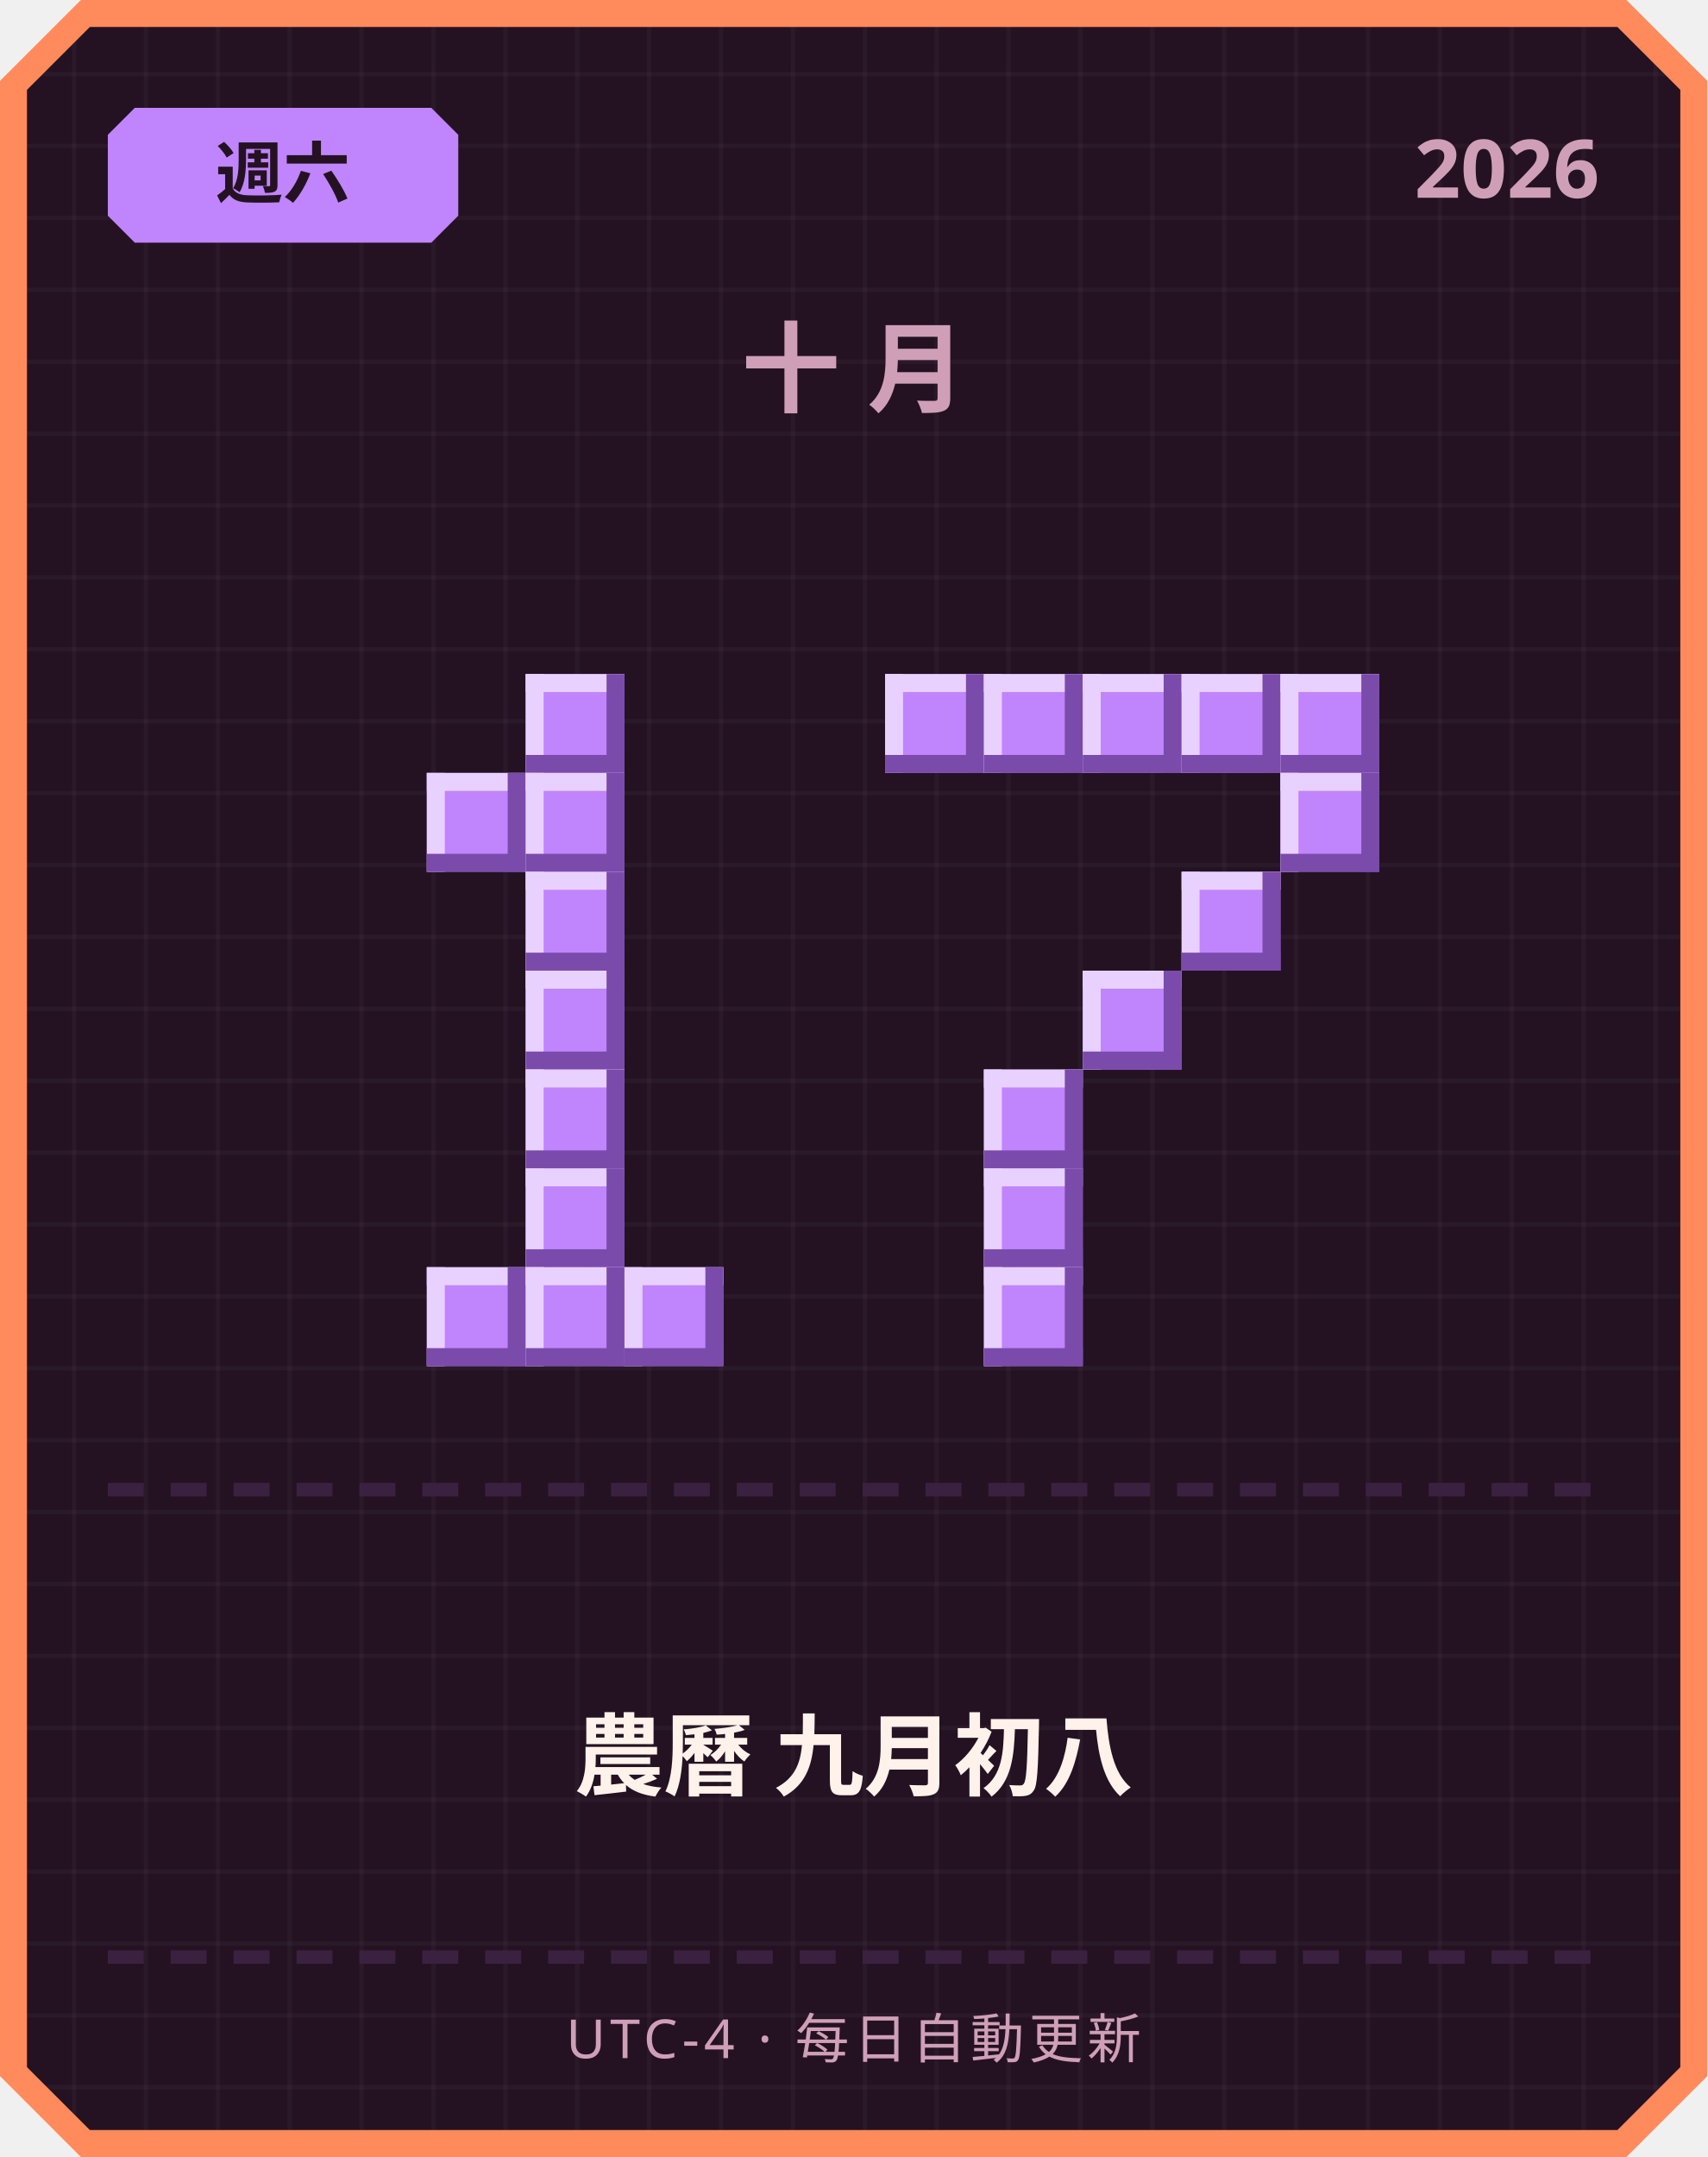
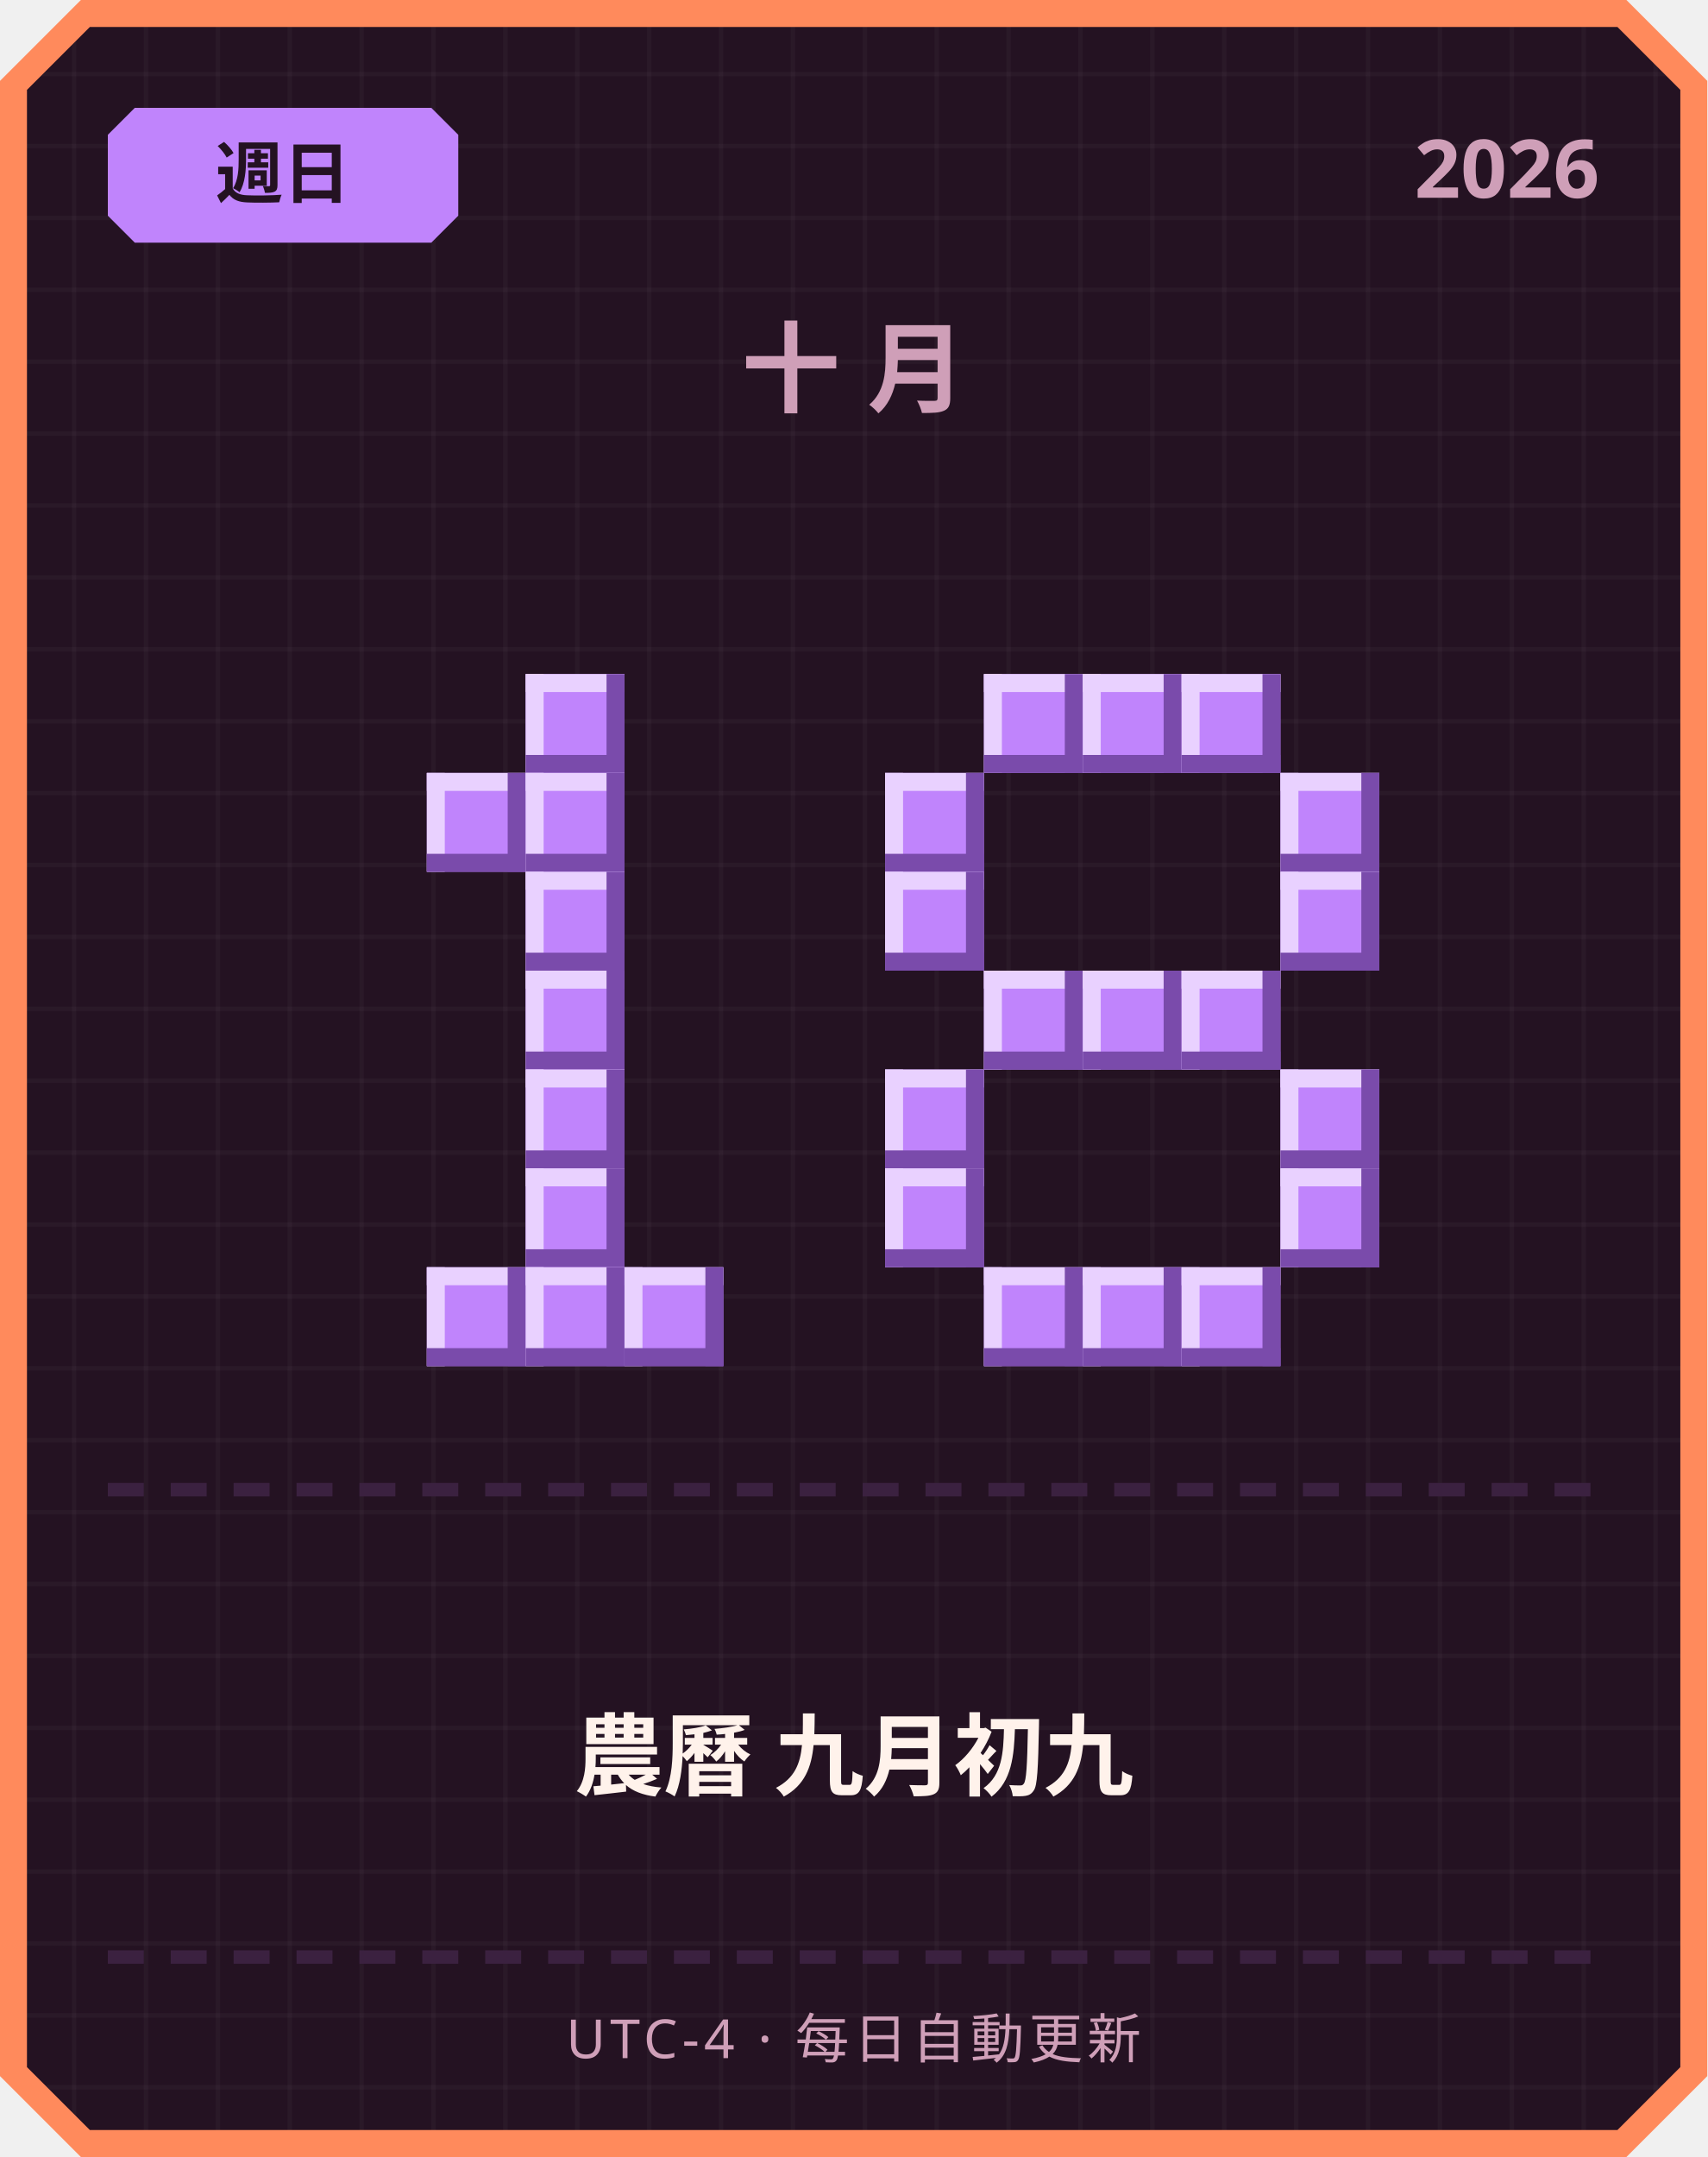
<svg xmlns="http://www.w3.org/2000/svg" width="380" height="480" viewBox="0 0 380 480">
  <defs>
    <pattern id="grid" width="16" height="16" patternUnits="userSpaceOnUse">
      <rect width="16" height="16" fill="#241222" />
      <rect width="1" height="16" fill="#ffffff" opacity="0.03" />
      <rect width="16" height="1" fill="#ffffff" opacity="0.03" />
    </pattern>
  </defs>
  <path d="M 18,0 L 362,0 L 380,18 L 380,462 L 362,480 L 18,480 L 0,462 L 0,18 Z" fill="#ff8a5c" />
  <path d="M 20,6 L 360,6 L 374,20 L 374,460 L 360,474 L 20,474 L 6,460 L 6,20 Z" fill="url(#grid)" />
  <path d="M 30,24 L 96,24 L 102,30 L 102,48 L 96,54 L 30,54 L 24,48 L 24,30 Z" fill="#c084fc" />
-   <text x="63" y="44" text-anchor="middle" font-family="'Segoe UI', sans-serif" font-size="15" font-weight="700" fill="#241222">週六</text>
+   <text x="63" y="44" text-anchor="middle" font-family="'Segoe UI', sans-serif" font-size="15" font-weight="700" fill="#241222">週日</text>
  <text x="356" y="44" text-anchor="end" font-family="'Segoe UI', sans-serif" font-size="18" font-weight="700" fill="#cf9fb8">2026</text>
  <text x="190" y="90" text-anchor="middle" font-family="'Segoe UI', sans-serif" font-size="22" font-weight="700" letter-spacing="6" fill="#cf9fb8">十月</text>
  <rect x="117" y="150" width="22" height="22" fill="#c084fc" />
  <rect x="117" y="150" width="22" height="4" fill="#e9d1ff" />
  <rect x="117" y="150" width="4" height="22" fill="#e9d1ff" />
  <rect x="117" y="168" width="22" height="4" fill="#7a4bab" />
  <rect x="135" y="150" width="4" height="22" fill="#7a4bab" />
  <rect x="95" y="172" width="22" height="22" fill="#c084fc" />
  <rect x="95" y="172" width="22" height="4" fill="#e9d1ff" />
  <rect x="95" y="172" width="4" height="22" fill="#e9d1ff" />
  <rect x="95" y="190" width="22" height="4" fill="#7a4bab" />
  <rect x="113" y="172" width="4" height="22" fill="#7a4bab" />
  <rect x="117" y="172" width="22" height="22" fill="#c084fc" />
  <rect x="117" y="172" width="22" height="4" fill="#e9d1ff" />
  <rect x="117" y="172" width="4" height="22" fill="#e9d1ff" />
  <rect x="117" y="190" width="22" height="4" fill="#7a4bab" />
  <rect x="135" y="172" width="4" height="22" fill="#7a4bab" />
  <rect x="117" y="194" width="22" height="22" fill="#c084fc" />
  <rect x="117" y="194" width="22" height="4" fill="#e9d1ff" />
  <rect x="117" y="194" width="4" height="22" fill="#e9d1ff" />
  <rect x="117" y="212" width="22" height="4" fill="#7a4bab" />
  <rect x="135" y="194" width="4" height="22" fill="#7a4bab" />
  <rect x="117" y="216" width="22" height="22" fill="#c084fc" />
  <rect x="117" y="216" width="22" height="4" fill="#e9d1ff" />
  <rect x="117" y="216" width="4" height="22" fill="#e9d1ff" />
  <rect x="117" y="234" width="22" height="4" fill="#7a4bab" />
  <rect x="135" y="216" width="4" height="22" fill="#7a4bab" />
  <rect x="117" y="238" width="22" height="22" fill="#c084fc" />
  <rect x="117" y="238" width="22" height="4" fill="#e9d1ff" />
  <rect x="117" y="238" width="4" height="22" fill="#e9d1ff" />
  <rect x="117" y="256" width="22" height="4" fill="#7a4bab" />
  <rect x="135" y="238" width="4" height="22" fill="#7a4bab" />
  <rect x="117" y="260" width="22" height="22" fill="#c084fc" />
  <rect x="117" y="260" width="22" height="4" fill="#e9d1ff" />
  <rect x="117" y="260" width="4" height="22" fill="#e9d1ff" />
  <rect x="117" y="278" width="22" height="4" fill="#7a4bab" />
  <rect x="135" y="260" width="4" height="22" fill="#7a4bab" />
  <rect x="95" y="282" width="22" height="22" fill="#c084fc" />
  <rect x="95" y="282" width="22" height="4" fill="#e9d1ff" />
  <rect x="95" y="282" width="4" height="22" fill="#e9d1ff" />
  <rect x="95" y="300" width="22" height="4" fill="#7a4bab" />
  <rect x="113" y="282" width="4" height="22" fill="#7a4bab" />
  <rect x="117" y="282" width="22" height="22" fill="#c084fc" />
  <rect x="117" y="282" width="22" height="4" fill="#e9d1ff" />
  <rect x="117" y="282" width="4" height="22" fill="#e9d1ff" />
  <rect x="117" y="300" width="22" height="4" fill="#7a4bab" />
  <rect x="135" y="282" width="4" height="22" fill="#7a4bab" />
  <rect x="139" y="282" width="22" height="22" fill="#c084fc" />
  <rect x="139" y="282" width="22" height="4" fill="#e9d1ff" />
  <rect x="139" y="282" width="4" height="22" fill="#e9d1ff" />
  <rect x="139" y="300" width="22" height="4" fill="#7a4bab" />
  <rect x="157" y="282" width="4" height="22" fill="#7a4bab" />
-   <rect x="197" y="150" width="22" height="22" fill="#c084fc" />
-   <rect x="197" y="150" width="22" height="4" fill="#e9d1ff" />
-   <rect x="197" y="150" width="4" height="22" fill="#e9d1ff" />
-   <rect x="197" y="168" width="22" height="4" fill="#7a4bab" />
-   <rect x="215" y="150" width="4" height="22" fill="#7a4bab" />
  <rect x="219" y="150" width="22" height="22" fill="#c084fc" />
  <rect x="219" y="150" width="22" height="4" fill="#e9d1ff" />
  <rect x="219" y="150" width="4" height="22" fill="#e9d1ff" />
  <rect x="219" y="168" width="22" height="4" fill="#7a4bab" />
  <rect x="237" y="150" width="4" height="22" fill="#7a4bab" />
  <rect x="241" y="150" width="22" height="22" fill="#c084fc" />
  <rect x="241" y="150" width="22" height="4" fill="#e9d1ff" />
  <rect x="241" y="150" width="4" height="22" fill="#e9d1ff" />
  <rect x="241" y="168" width="22" height="4" fill="#7a4bab" />
  <rect x="259" y="150" width="4" height="22" fill="#7a4bab" />
  <rect x="263" y="150" width="22" height="22" fill="#c084fc" />
  <rect x="263" y="150" width="22" height="4" fill="#e9d1ff" />
  <rect x="263" y="150" width="4" height="22" fill="#e9d1ff" />
  <rect x="263" y="168" width="22" height="4" fill="#7a4bab" />
  <rect x="281" y="150" width="4" height="22" fill="#7a4bab" />
-   <rect x="285" y="150" width="22" height="22" fill="#c084fc" />
-   <rect x="285" y="150" width="22" height="4" fill="#e9d1ff" />
-   <rect x="285" y="150" width="4" height="22" fill="#e9d1ff" />
-   <rect x="285" y="168" width="22" height="4" fill="#7a4bab" />
-   <rect x="303" y="150" width="4" height="22" fill="#7a4bab" />
+   <rect x="197" y="172" width="22" height="22" fill="#c084fc" />
+   <rect x="197" y="172" width="22" height="4" fill="#e9d1ff" />
+   <rect x="197" y="172" width="4" height="22" fill="#e9d1ff" />
+   <rect x="197" y="190" width="22" height="4" fill="#7a4bab" />
+   <rect x="215" y="172" width="4" height="22" fill="#7a4bab" />
  <rect x="285" y="172" width="22" height="22" fill="#c084fc" />
  <rect x="285" y="172" width="22" height="4" fill="#e9d1ff" />
  <rect x="285" y="172" width="4" height="22" fill="#e9d1ff" />
  <rect x="285" y="190" width="22" height="4" fill="#7a4bab" />
  <rect x="303" y="172" width="4" height="22" fill="#7a4bab" />
-   <rect x="263" y="194" width="22" height="22" fill="#c084fc" />
-   <rect x="263" y="194" width="22" height="4" fill="#e9d1ff" />
-   <rect x="263" y="194" width="4" height="22" fill="#e9d1ff" />
-   <rect x="263" y="212" width="22" height="4" fill="#7a4bab" />
-   <rect x="281" y="194" width="4" height="22" fill="#7a4bab" />
+   <rect x="197" y="194" width="22" height="22" fill="#c084fc" />
+   <rect x="197" y="194" width="22" height="4" fill="#e9d1ff" />
+   <rect x="197" y="194" width="4" height="22" fill="#e9d1ff" />
+   <rect x="197" y="212" width="22" height="4" fill="#7a4bab" />
+   <rect x="215" y="194" width="4" height="22" fill="#7a4bab" />
+   <rect x="285" y="194" width="22" height="22" fill="#c084fc" />
+   <rect x="285" y="194" width="22" height="4" fill="#e9d1ff" />
+   <rect x="285" y="194" width="4" height="22" fill="#e9d1ff" />
+   <rect x="285" y="212" width="22" height="4" fill="#7a4bab" />
+   <rect x="303" y="194" width="4" height="22" fill="#7a4bab" />
+   <rect x="219" y="216" width="22" height="22" fill="#c084fc" />
+   <rect x="219" y="216" width="22" height="4" fill="#e9d1ff" />
+   <rect x="219" y="216" width="4" height="22" fill="#e9d1ff" />
+   <rect x="219" y="234" width="22" height="4" fill="#7a4bab" />
+   <rect x="237" y="216" width="4" height="22" fill="#7a4bab" />
  <rect x="241" y="216" width="22" height="22" fill="#c084fc" />
  <rect x="241" y="216" width="22" height="4" fill="#e9d1ff" />
  <rect x="241" y="216" width="4" height="22" fill="#e9d1ff" />
  <rect x="241" y="234" width="22" height="4" fill="#7a4bab" />
  <rect x="259" y="216" width="4" height="22" fill="#7a4bab" />
-   <rect x="219" y="238" width="22" height="22" fill="#c084fc" />
-   <rect x="219" y="238" width="22" height="4" fill="#e9d1ff" />
-   <rect x="219" y="238" width="4" height="22" fill="#e9d1ff" />
-   <rect x="219" y="256" width="22" height="4" fill="#7a4bab" />
-   <rect x="237" y="238" width="4" height="22" fill="#7a4bab" />
-   <rect x="219" y="260" width="22" height="22" fill="#c084fc" />
-   <rect x="219" y="260" width="22" height="4" fill="#e9d1ff" />
-   <rect x="219" y="260" width="4" height="22" fill="#e9d1ff" />
-   <rect x="219" y="278" width="22" height="4" fill="#7a4bab" />
-   <rect x="237" y="260" width="4" height="22" fill="#7a4bab" />
+   <rect x="263" y="216" width="22" height="22" fill="#c084fc" />
+   <rect x="263" y="216" width="22" height="4" fill="#e9d1ff" />
+   <rect x="263" y="216" width="4" height="22" fill="#e9d1ff" />
+   <rect x="263" y="234" width="22" height="4" fill="#7a4bab" />
+   <rect x="281" y="216" width="4" height="22" fill="#7a4bab" />
+   <rect x="197" y="238" width="22" height="22" fill="#c084fc" />
+   <rect x="197" y="238" width="22" height="4" fill="#e9d1ff" />
+   <rect x="197" y="238" width="4" height="22" fill="#e9d1ff" />
+   <rect x="197" y="256" width="22" height="4" fill="#7a4bab" />
+   <rect x="215" y="238" width="4" height="22" fill="#7a4bab" />
+   <rect x="285" y="238" width="22" height="22" fill="#c084fc" />
+   <rect x="285" y="238" width="22" height="4" fill="#e9d1ff" />
+   <rect x="285" y="238" width="4" height="22" fill="#e9d1ff" />
+   <rect x="285" y="256" width="22" height="4" fill="#7a4bab" />
+   <rect x="303" y="238" width="4" height="22" fill="#7a4bab" />
+   <rect x="197" y="260" width="22" height="22" fill="#c084fc" />
+   <rect x="197" y="260" width="22" height="4" fill="#e9d1ff" />
+   <rect x="197" y="260" width="4" height="22" fill="#e9d1ff" />
+   <rect x="197" y="278" width="22" height="4" fill="#7a4bab" />
+   <rect x="215" y="260" width="4" height="22" fill="#7a4bab" />
+   <rect x="285" y="260" width="22" height="22" fill="#c084fc" />
+   <rect x="285" y="260" width="22" height="4" fill="#e9d1ff" />
+   <rect x="285" y="260" width="4" height="22" fill="#e9d1ff" />
+   <rect x="285" y="278" width="22" height="4" fill="#7a4bab" />
+   <rect x="303" y="260" width="4" height="22" fill="#7a4bab" />
  <rect x="219" y="282" width="22" height="22" fill="#c084fc" />
  <rect x="219" y="282" width="22" height="4" fill="#e9d1ff" />
  <rect x="219" y="282" width="4" height="22" fill="#e9d1ff" />
  <rect x="219" y="300" width="22" height="4" fill="#7a4bab" />
  <rect x="237" y="282" width="4" height="22" fill="#7a4bab" />
+   <rect x="241" y="282" width="22" height="22" fill="#c084fc" />
+   <rect x="241" y="282" width="22" height="4" fill="#e9d1ff" />
+   <rect x="241" y="282" width="4" height="22" fill="#e9d1ff" />
+   <rect x="241" y="300" width="22" height="4" fill="#7a4bab" />
+   <rect x="259" y="282" width="4" height="22" fill="#7a4bab" />
+   <rect x="263" y="282" width="22" height="22" fill="#c084fc" />
+   <rect x="263" y="282" width="22" height="4" fill="#e9d1ff" />
+   <rect x="263" y="282" width="4" height="22" fill="#e9d1ff" />
+   <rect x="263" y="300" width="22" height="4" fill="#7a4bab" />
+   <rect x="281" y="282" width="4" height="22" fill="#7a4bab" />
  <rect x="24" y="330" width="8" height="3" fill="#3b2140" />
  <rect x="38" y="330" width="8" height="3" fill="#3b2140" />
  <rect x="52" y="330" width="8" height="3" fill="#3b2140" />
  <rect x="66" y="330" width="8" height="3" fill="#3b2140" />
  <rect x="80" y="330" width="8" height="3" fill="#3b2140" />
  <rect x="94" y="330" width="8" height="3" fill="#3b2140" />
  <rect x="108" y="330" width="8" height="3" fill="#3b2140" />
  <rect x="122" y="330" width="8" height="3" fill="#3b2140" />
  <rect x="136" y="330" width="8" height="3" fill="#3b2140" />
  <rect x="150" y="330" width="8" height="3" fill="#3b2140" />
  <rect x="164" y="330" width="8" height="3" fill="#3b2140" />
  <rect x="178" y="330" width="8" height="3" fill="#3b2140" />
  <rect x="192" y="330" width="8" height="3" fill="#3b2140" />
  <rect x="206" y="330" width="8" height="3" fill="#3b2140" />
  <rect x="220" y="330" width="8" height="3" fill="#3b2140" />
  <rect x="234" y="330" width="8" height="3" fill="#3b2140" />
  <rect x="248" y="330" width="8" height="3" fill="#3b2140" />
  <rect x="262" y="330" width="8" height="3" fill="#3b2140" />
  <rect x="276" y="330" width="8" height="3" fill="#3b2140" />
  <rect x="290" y="330" width="8" height="3" fill="#3b2140" />
  <rect x="304" y="330" width="8" height="3" fill="#3b2140" />
  <rect x="318" y="330" width="8" height="3" fill="#3b2140" />
  <rect x="332" y="330" width="8" height="3" fill="#3b2140" />
  <rect x="346" y="330" width="8" height="3" fill="#3b2140" />
-   <text x="190" y="398" text-anchor="middle" font-family="'Segoe UI', 'Microsoft JhengHei', sans-serif" font-size="20" font-weight="700" fill="#fff2eb">農曆 九月初八</text>
+   <text x="190" y="398" text-anchor="middle" font-family="'Segoe UI', 'Microsoft JhengHei', sans-serif" font-size="20" font-weight="700" fill="#fff2eb">農曆 九月初九</text>
  <rect x="24" y="434" width="8" height="3" fill="#3b2140" />
  <rect x="38" y="434" width="8" height="3" fill="#3b2140" />
  <rect x="52" y="434" width="8" height="3" fill="#3b2140" />
  <rect x="66" y="434" width="8" height="3" fill="#3b2140" />
  <rect x="80" y="434" width="8" height="3" fill="#3b2140" />
  <rect x="94" y="434" width="8" height="3" fill="#3b2140" />
  <rect x="108" y="434" width="8" height="3" fill="#3b2140" />
  <rect x="122" y="434" width="8" height="3" fill="#3b2140" />
  <rect x="136" y="434" width="8" height="3" fill="#3b2140" />
  <rect x="150" y="434" width="8" height="3" fill="#3b2140" />
  <rect x="164" y="434" width="8" height="3" fill="#3b2140" />
  <rect x="178" y="434" width="8" height="3" fill="#3b2140" />
  <rect x="192" y="434" width="8" height="3" fill="#3b2140" />
  <rect x="206" y="434" width="8" height="3" fill="#3b2140" />
  <rect x="220" y="434" width="8" height="3" fill="#3b2140" />
  <rect x="234" y="434" width="8" height="3" fill="#3b2140" />
  <rect x="248" y="434" width="8" height="3" fill="#3b2140" />
  <rect x="262" y="434" width="8" height="3" fill="#3b2140" />
  <rect x="276" y="434" width="8" height="3" fill="#3b2140" />
  <rect x="290" y="434" width="8" height="3" fill="#3b2140" />
  <rect x="304" y="434" width="8" height="3" fill="#3b2140" />
  <rect x="318" y="434" width="8" height="3" fill="#3b2140" />
  <rect x="332" y="434" width="8" height="3" fill="#3b2140" />
  <rect x="346" y="434" width="8" height="3" fill="#3b2140" />
  <text x="190" y="458" text-anchor="middle" font-family="'Segoe UI', sans-serif" font-size="12" letter-spacing="1" fill="#cf9fb8">UTC-4 · 每日自動更新</text>
</svg>
